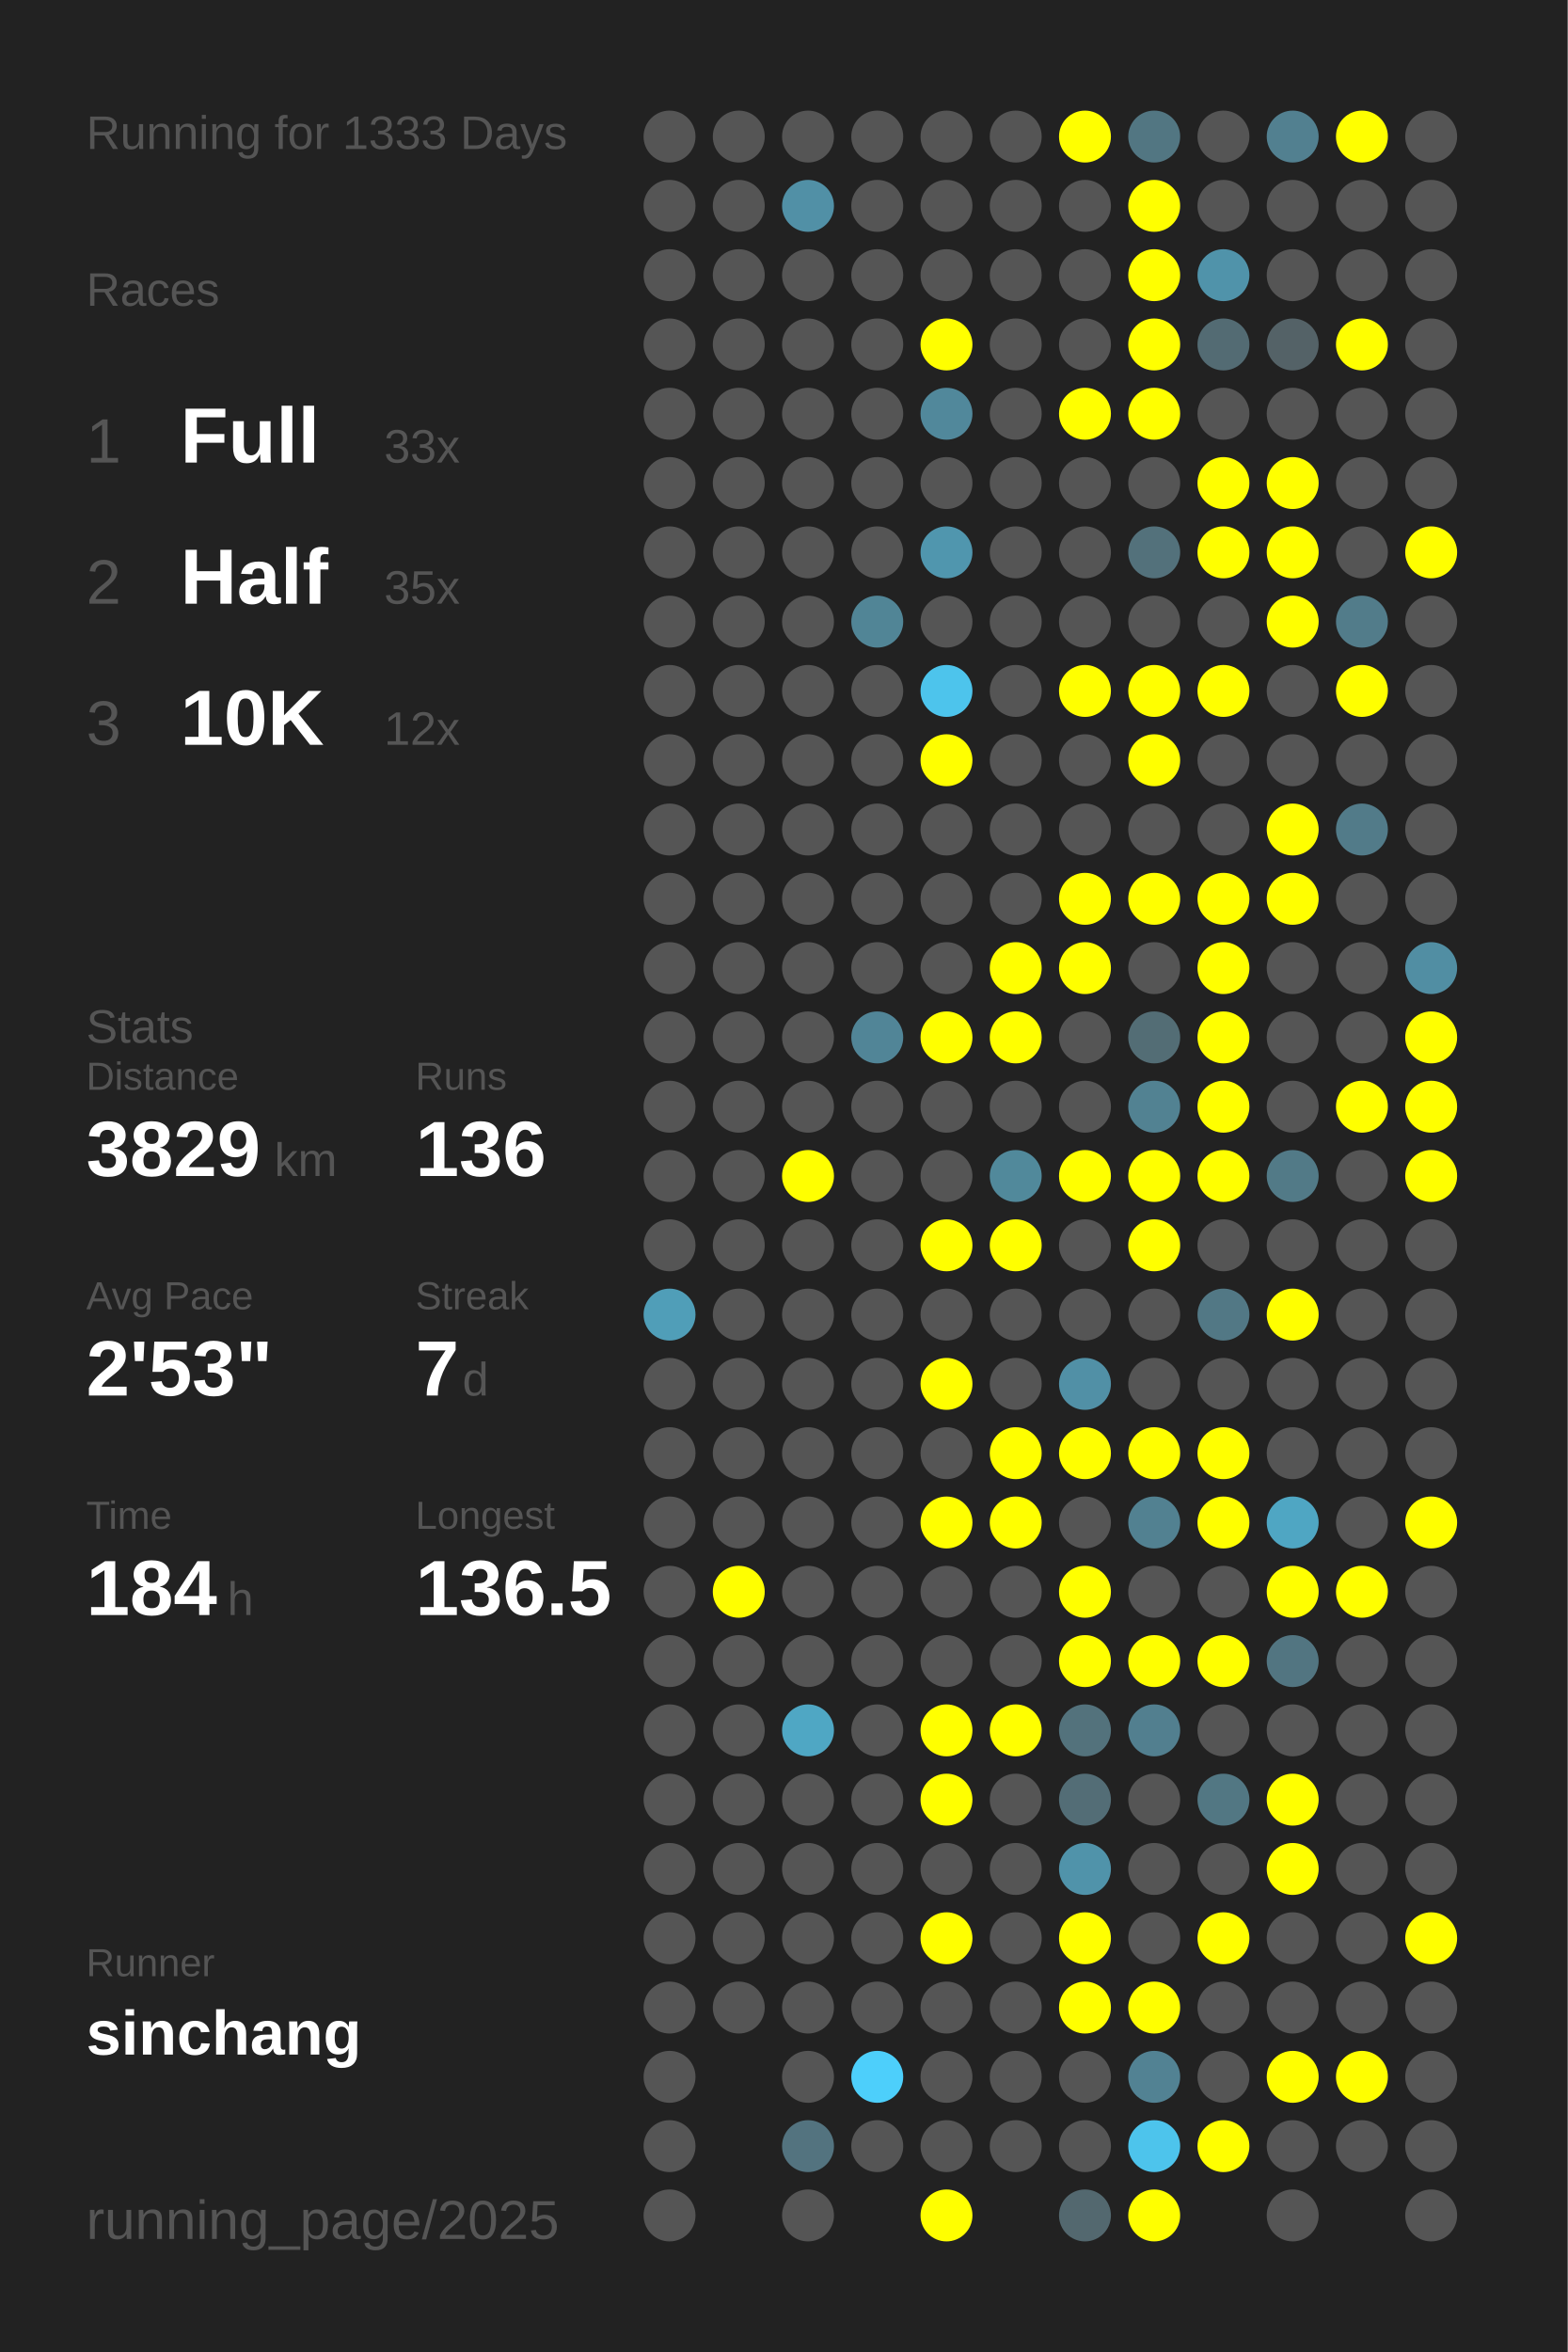
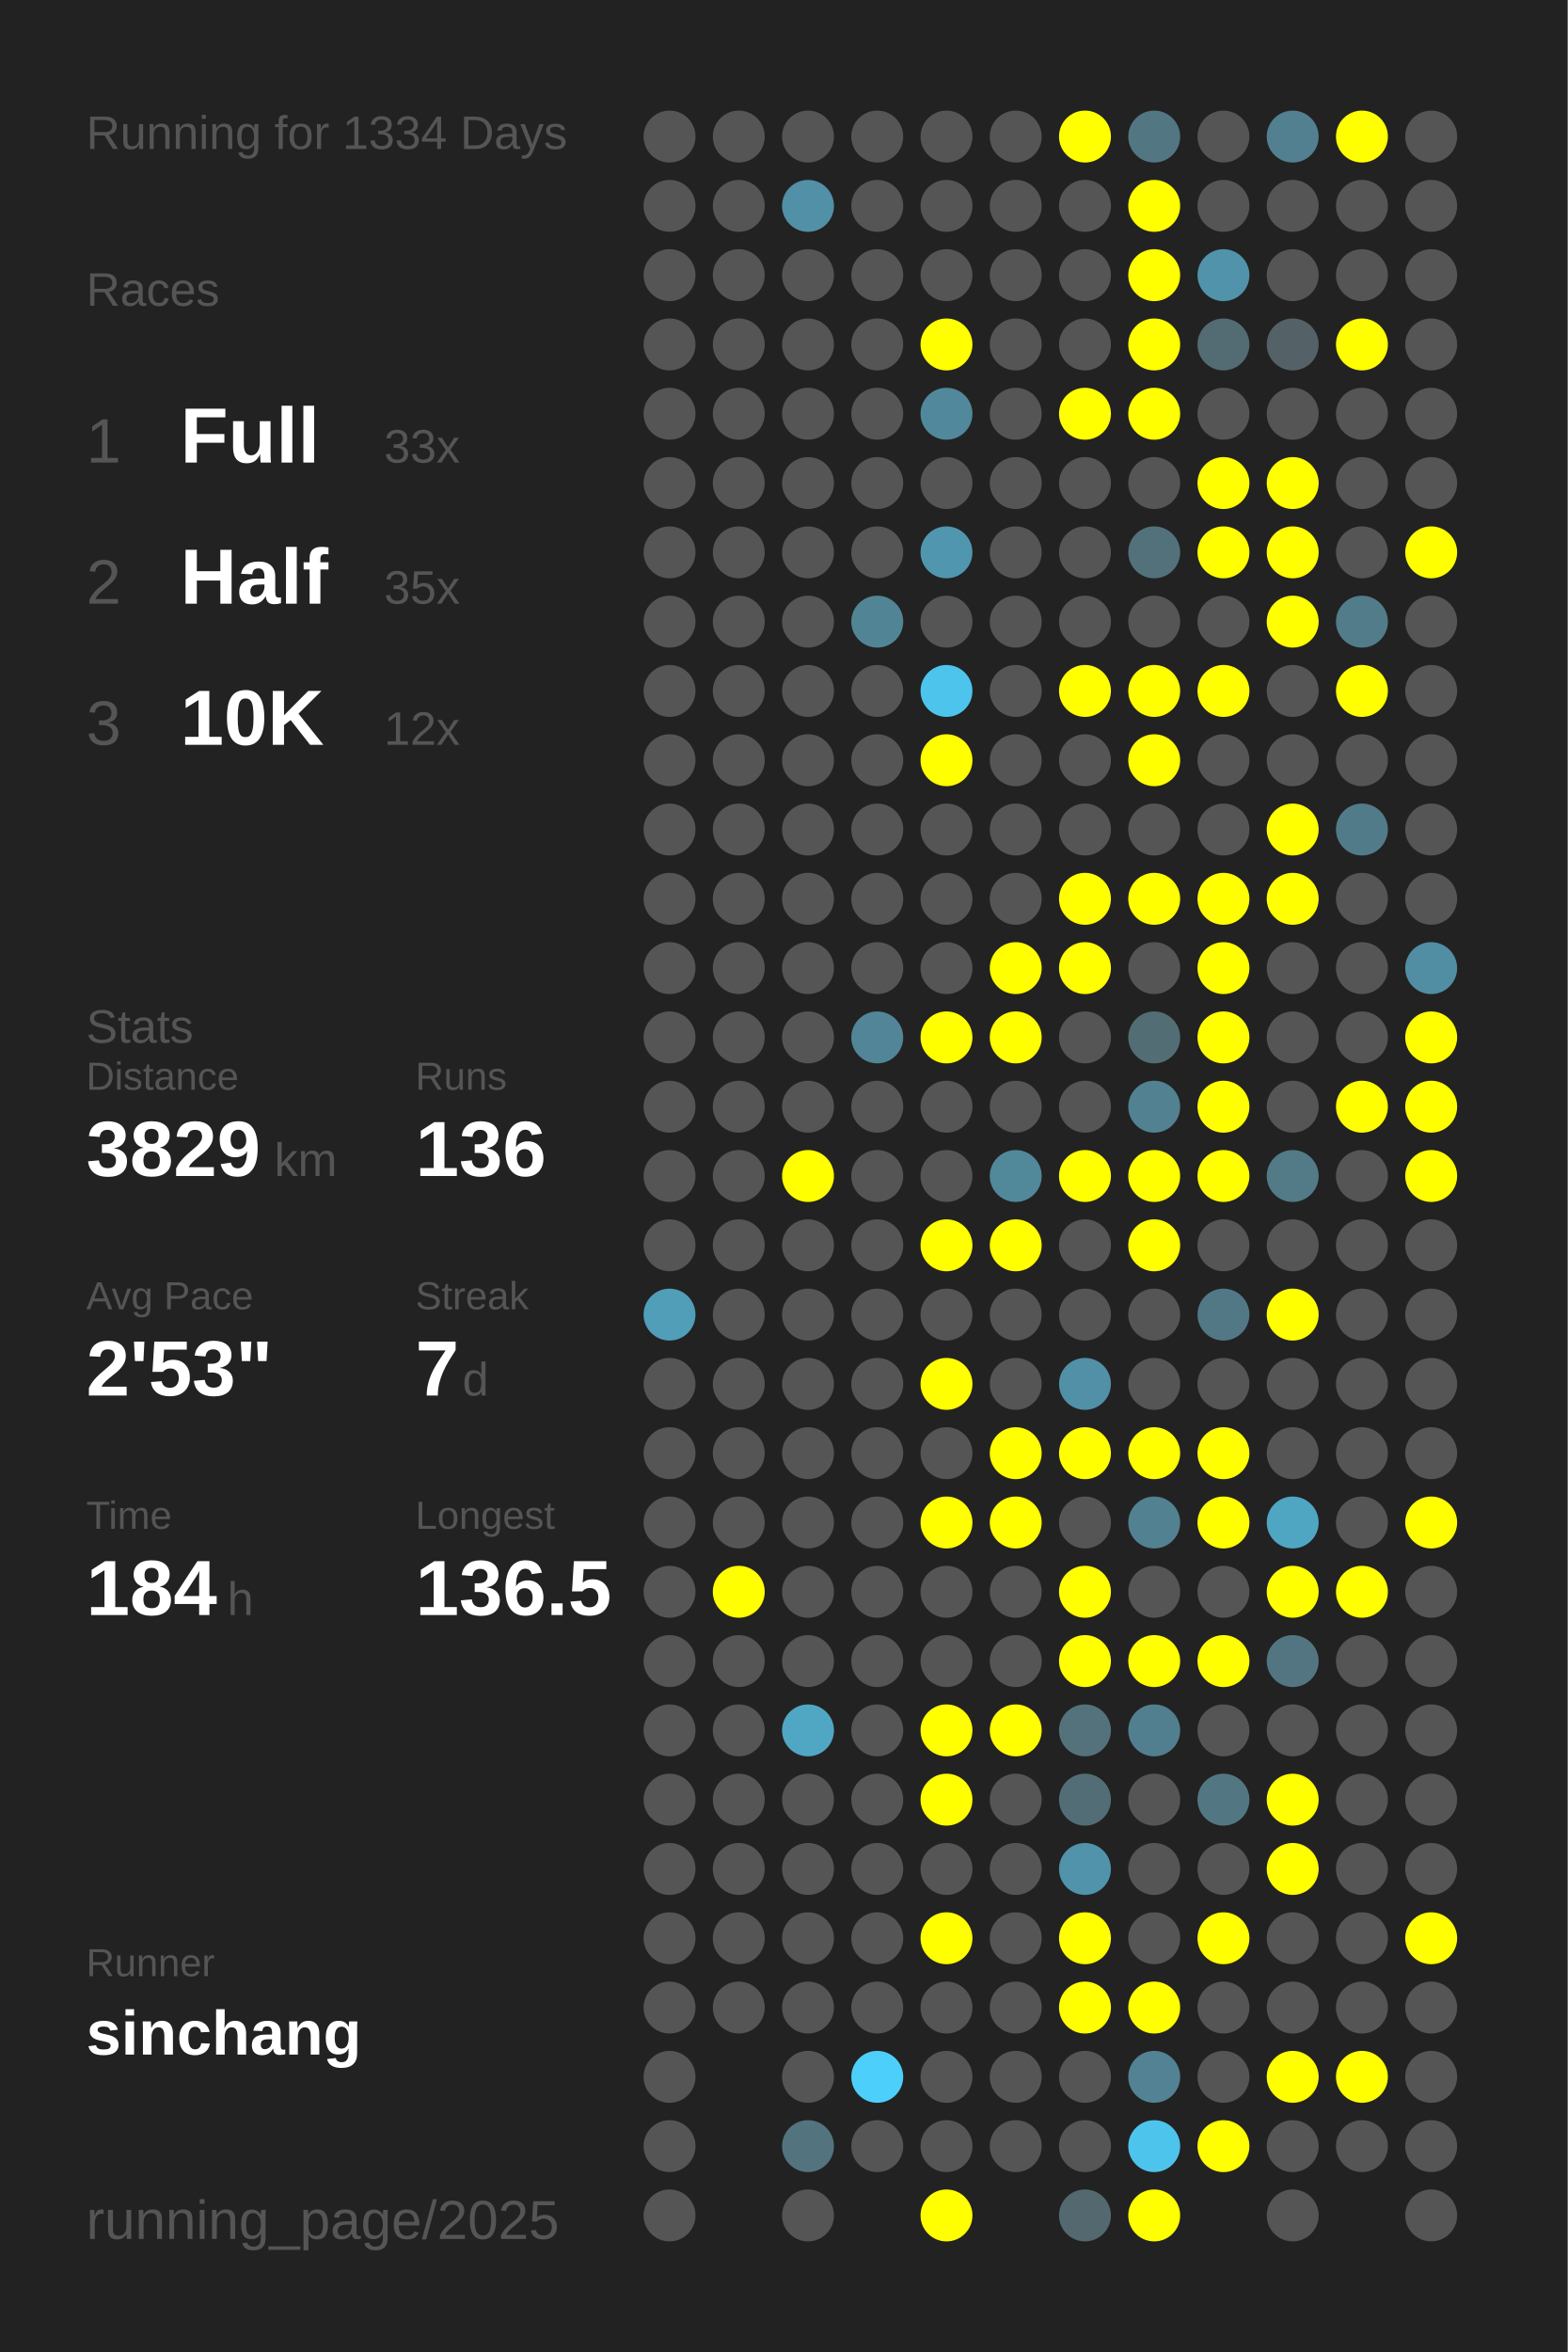
<svg xmlns="http://www.w3.org/2000/svg" baseProfile="full" height="300mm" version="1.1" viewBox="0,0,200,300" width="200mm">
  <defs />
  <rect fill="#222222" height="300" width="200" x="0" y="0" />
-   <text fill="#555555" style="font-size:6px; font-family:Arial;" x="11" y="19">Running for 1333 Days</text>
+   <text fill="#555555" style="font-size:6px; font-family:Arial;" x="11" y="19">Running for 1334 Days</text>
  <text fill="#555555" style="font-size:6px; font-family:Arial;" x="11" y="39">Races</text>
  <text fill="#555555" style="font-size:8px; font-family:Arial;" x="11" y="59">1</text>
  <text fill="#FFFFFF" style="font-size:10px; font-family:Arial; font-weight:bold;" x="23" y="59">Full</text>
  <text fill="#555555" style="font-size:6px; font-family:Arial;" x="49" y="59">33x</text>
  <text fill="#555555" style="font-size:8px; font-family:Arial;" x="11" y="77">2</text>
  <text fill="#FFFFFF" style="font-size:10px; font-family:Arial; font-weight:bold;" x="23" y="77">Half</text>
  <text fill="#555555" style="font-size:6px; font-family:Arial;" x="49" y="77">35x</text>
  <text fill="#555555" style="font-size:8px; font-family:Arial;" x="11" y="95">3</text>
  <text fill="#FFFFFF" style="font-size:10px; font-family:Arial; font-weight:bold;" x="23" y="95">10K</text>
  <text fill="#555555" style="font-size:6px; font-family:Arial;" x="49" y="95">12x</text>
  <text fill="#555555" style="font-size:6px; font-family:Arial;" x="11" y="133">Stats</text>
  <text fill="#555555" style="font-size:5px; font-family:Arial;" x="11" y="139">Distance</text>
  <text fill="#FFFFFF" style="font-size:10px; font-family:Arial; font-weight:bold;" x="11" y="150">3829</text>
  <text fill="#555555" style="font-size:6px; font-family:Arial;" x="35" y="150">km</text>
  <text fill="#555555" style="font-size:5px; font-family:Arial;" x="53" y="139">Runs</text>
  <text fill="#FFFFFF" style="font-size:10px; font-family:Arial; font-weight:bold;" x="53" y="150">136</text>
  <text fill="#555555" style="font-size:5px; font-family:Arial;" x="11" y="167">Avg Pace</text>
  <text fill="#FFFFFF" style="font-size:10px; font-family:Arial; font-weight:bold;" x="11" y="178">2'53"</text>
  <text fill="#555555" style="font-size:5px; font-family:Arial;" x="53" y="167">Streak</text>
  <text fill="#FFFFFF" style="font-size:10px; font-family:Arial; font-weight:bold;" x="53" y="178">7</text>
  <text fill="#555555" style="font-size:6px; font-family:Arial;" x="59" y="178">d</text>
  <text fill="#555555" style="font-size:5px; font-family:Arial;" x="11" y="195">Time</text>
  <text fill="#FFFFFF" style="font-size:10px; font-family:Arial; font-weight:bold;" x="11" y="206">184</text>
  <text fill="#555555" style="font-size:6px; font-family:Arial;" x="29" y="206">h</text>
  <text fill="#555555" style="font-size:5px; font-family:Arial;" x="53" y="195">Longest</text>
  <text fill="#FFFFFF" style="font-size:10px; font-family:Arial; font-weight:bold;" x="53" y="206">136.5</text>
  <text fill="#555555" style="font-size:5px; font-family:Arial;" x="11" y="252.065">Runner</text>
  <text fill="#FFFFFF" style="font-size:8px; font-family:Arial; font-weight:bold;" x="11" y="262.065">sinchang</text>
  <text fill="#555555" style="font-size:7px; font-family:Arial;" x="11" y="285.581">running_page/2025</text>
  <circle cx="85.417" cy="17.419" fill="#555555" r="3.312" />
  <circle cx="85.417" cy="26.258" fill="#555555" r="3.312" />
  <circle cx="85.417" cy="35.097" fill="#555555" r="3.312" />
  <circle cx="85.417" cy="43.935" fill="#555555" r="3.312" />
  <circle cx="85.417" cy="52.774" fill="#555555" r="3.312" />
  <circle cx="85.417" cy="61.613" fill="#555555" r="3.312" />
  <circle cx="85.417" cy="70.452" fill="#555555" r="3.312" />
  <circle cx="85.417" cy="79.29" fill="#555555" r="3.312" />
  <circle cx="85.417" cy="88.129" fill="#555555" r="3.312" />
  <circle cx="85.417" cy="96.968" fill="#555555" r="3.312" />
  <circle cx="85.417" cy="105.806" fill="#555555" r="3.312" />
  <circle cx="85.417" cy="114.645" fill="#555555" r="3.312" />
  <circle cx="85.417" cy="123.484" fill="#555555" r="3.312" />
  <circle cx="85.417" cy="132.323" fill="#555555" r="3.312" />
  <circle cx="85.417" cy="141.161" fill="#555555" r="3.312" />
  <circle cx="85.417" cy="150" fill="#555555" r="3.312" />
  <circle cx="85.417" cy="158.839" fill="#555555" r="3.312" />
  <circle cx="85.417" cy="167.677" fill="#509eb8" r="3.312" />
  <circle cx="85.417" cy="176.516" fill="#555555" r="3.312" />
  <circle cx="85.417" cy="185.355" fill="#555555" r="3.312" />
  <circle cx="85.417" cy="194.194" fill="#555555" r="3.312" />
  <circle cx="85.417" cy="203.032" fill="#555555" r="3.312" />
  <circle cx="85.417" cy="211.871" fill="#555555" r="3.312" />
  <circle cx="85.417" cy="220.71" fill="#555555" r="3.312" />
  <circle cx="85.417" cy="229.548" fill="#555555" r="3.312" />
  <circle cx="85.417" cy="238.387" fill="#555555" r="3.312" />
  <circle cx="85.417" cy="247.226" fill="#555555" r="3.312" />
  <circle cx="85.417" cy="256.065" fill="#555555" r="3.312" />
  <circle cx="85.417" cy="264.903" fill="#555555" r="3.312" />
  <circle cx="85.417" cy="273.742" fill="#555555" r="3.312" />
  <circle cx="85.417" cy="282.581" fill="#555555" r="3.312" />
  <circle cx="94.25" cy="17.419" fill="#555555" r="3.312" />
  <circle cx="94.25" cy="26.258" fill="#555555" r="3.312" />
  <circle cx="94.25" cy="35.097" fill="#555555" r="3.312" />
  <circle cx="94.25" cy="43.935" fill="#555555" r="3.312" />
  <circle cx="94.25" cy="52.774" fill="#555555" r="3.312" />
  <circle cx="94.25" cy="61.613" fill="#555555" r="3.312" />
  <circle cx="94.25" cy="70.452" fill="#555555" r="3.312" />
  <circle cx="94.25" cy="79.29" fill="#555555" r="3.312" />
  <circle cx="94.25" cy="88.129" fill="#555555" r="3.312" />
  <circle cx="94.25" cy="96.968" fill="#555555" r="3.312" />
  <circle cx="94.25" cy="105.806" fill="#555555" r="3.312" />
  <circle cx="94.25" cy="114.645" fill="#555555" r="3.312" />
  <circle cx="94.25" cy="123.484" fill="#555555" r="3.312" />
  <circle cx="94.25" cy="132.323" fill="#555555" r="3.312" />
  <circle cx="94.25" cy="141.161" fill="#555555" r="3.312" />
  <circle cx="94.25" cy="150" fill="#555555" r="3.312" />
  <circle cx="94.25" cy="158.839" fill="#555555" r="3.312" />
  <circle cx="94.25" cy="167.677" fill="#555555" r="3.312" />
  <circle cx="94.25" cy="176.516" fill="#555555" r="3.312" />
  <circle cx="94.25" cy="185.355" fill="#555555" r="3.312" />
  <circle cx="94.25" cy="194.194" fill="#555555" r="3.312" />
  <circle cx="94.25" cy="203.032" fill="#FFFF00" r="3.312" />
  <circle cx="94.25" cy="211.871" fill="#555555" r="3.312" />
  <circle cx="94.25" cy="220.71" fill="#555555" r="3.312" />
  <circle cx="94.25" cy="229.548" fill="#555555" r="3.312" />
  <circle cx="94.25" cy="238.387" fill="#555555" r="3.312" />
  <circle cx="94.25" cy="247.226" fill="#555555" r="3.312" />
  <circle cx="94.25" cy="256.065" fill="#555555" r="3.312" />
  <circle cx="103.083" cy="17.419" fill="#555555" r="3.312" />
  <circle cx="103.083" cy="26.258" fill="#5190a6" r="3.312" />
  <circle cx="103.083" cy="35.097" fill="#555555" r="3.312" />
  <circle cx="103.083" cy="43.935" fill="#555555" r="3.312" />
  <circle cx="103.083" cy="52.774" fill="#555555" r="3.312" />
  <circle cx="103.083" cy="61.613" fill="#555555" r="3.312" />
  <circle cx="103.083" cy="70.452" fill="#555555" r="3.312" />
  <circle cx="103.083" cy="79.29" fill="#555555" r="3.312" />
  <circle cx="103.083" cy="88.129" fill="#555555" r="3.312" />
  <circle cx="103.083" cy="96.968" fill="#555555" r="3.312" />
  <circle cx="103.083" cy="105.806" fill="#555555" r="3.312" />
  <circle cx="103.083" cy="114.645" fill="#555555" r="3.312" />
  <circle cx="103.083" cy="123.484" fill="#555555" r="3.312" />
  <circle cx="103.083" cy="132.323" fill="#555555" r="3.312" />
  <circle cx="103.083" cy="141.161" fill="#555555" r="3.312" />
  <circle cx="103.083" cy="150" fill="#FFFF00" r="3.312" />
  <circle cx="103.083" cy="158.839" fill="#555555" r="3.312" />
  <circle cx="103.083" cy="167.677" fill="#555555" r="3.312" />
  <circle cx="103.083" cy="176.516" fill="#555555" r="3.312" />
  <circle cx="103.083" cy="185.355" fill="#555555" r="3.312" />
  <circle cx="103.083" cy="194.194" fill="#555555" r="3.312" />
  <circle cx="103.083" cy="203.032" fill="#555555" r="3.312" />
  <circle cx="103.083" cy="211.871" fill="#555555" r="3.312" />
  <circle cx="103.083" cy="220.71" fill="#4fa7c4" r="3.312" />
  <circle cx="103.083" cy="229.548" fill="#555555" r="3.312" />
  <circle cx="103.083" cy="238.387" fill="#555555" r="3.312" />
  <circle cx="103.083" cy="247.226" fill="#555555" r="3.312" />
  <circle cx="103.083" cy="256.065" fill="#555555" r="3.312" />
  <circle cx="103.083" cy="264.903" fill="#555555" r="3.312" />
  <circle cx="103.083" cy="273.742" fill="#53737f" r="3.312" />
  <circle cx="103.083" cy="282.581" fill="#555555" r="3.312" />
  <circle cx="111.917" cy="17.419" fill="#555555" r="3.312" />
  <circle cx="111.917" cy="26.258" fill="#555555" r="3.312" />
  <circle cx="111.917" cy="35.097" fill="#555555" r="3.312" />
  <circle cx="111.917" cy="43.935" fill="#555555" r="3.312" />
  <circle cx="111.917" cy="52.774" fill="#555555" r="3.312" />
  <circle cx="111.917" cy="61.613" fill="#555555" r="3.312" />
  <circle cx="111.917" cy="70.452" fill="#555555" r="3.312" />
  <circle cx="111.917" cy="79.29" fill="#518596" r="3.312" />
  <circle cx="111.917" cy="88.129" fill="#555555" r="3.312" />
  <circle cx="111.917" cy="96.968" fill="#555555" r="3.312" />
  <circle cx="111.917" cy="105.806" fill="#555555" r="3.312" />
  <circle cx="111.917" cy="114.645" fill="#555555" r="3.312" />
  <circle cx="111.917" cy="123.484" fill="#555555" r="3.312" />
  <circle cx="111.917" cy="132.323" fill="#518597" r="3.312" />
  <circle cx="111.917" cy="141.161" fill="#555555" r="3.312" />
  <circle cx="111.917" cy="150" fill="#555555" r="3.312" />
  <circle cx="111.917" cy="158.839" fill="#555555" r="3.312" />
  <circle cx="111.917" cy="167.677" fill="#555555" r="3.312" />
  <circle cx="111.917" cy="176.516" fill="#555555" r="3.312" />
  <circle cx="111.917" cy="185.355" fill="#555555" r="3.312" />
  <circle cx="111.917" cy="194.194" fill="#555555" r="3.312" />
  <circle cx="111.917" cy="203.032" fill="#555555" r="3.312" />
  <circle cx="111.917" cy="211.871" fill="#555555" r="3.312" />
  <circle cx="111.917" cy="220.71" fill="#555555" r="3.312" />
  <circle cx="111.917" cy="229.548" fill="#555555" r="3.312" />
  <circle cx="111.917" cy="238.387" fill="#555555" r="3.312" />
  <circle cx="111.917" cy="247.226" fill="#555555" r="3.312" />
  <circle cx="111.917" cy="256.065" fill="#555555" r="3.312" />
  <circle cx="111.917" cy="264.903" fill="#4dcffb" r="3.312" />
  <circle cx="111.917" cy="273.742" fill="#555555" r="3.312" />
  <circle cx="120.75" cy="17.419" fill="#555555" r="3.312" />
  <circle cx="120.75" cy="26.258" fill="#555555" r="3.312" />
  <circle cx="120.75" cy="35.097" fill="#555555" r="3.312" />
  <circle cx="120.75" cy="43.935" fill="#FFFF00" r="3.312" />
  <circle cx="120.75" cy="52.774" fill="#51889b" r="3.312" />
  <circle cx="120.75" cy="61.613" fill="#555555" r="3.312" />
  <circle cx="120.75" cy="70.452" fill="#5096ae" r="3.312" />
  <circle cx="120.75" cy="79.29" fill="#555555" r="3.312" />
  <circle cx="120.75" cy="88.129" fill="#4dc4ec" r="3.312" />
  <circle cx="120.75" cy="96.968" fill="#FFFF00" r="3.312" />
  <circle cx="120.75" cy="105.806" fill="#555555" r="3.312" />
  <circle cx="120.75" cy="114.645" fill="#555555" r="3.312" />
  <circle cx="120.75" cy="123.484" fill="#555555" r="3.312" />
  <circle cx="120.75" cy="132.323" fill="#FFFF00" r="3.312" />
  <circle cx="120.75" cy="141.161" fill="#555555" r="3.312" />
  <circle cx="120.75" cy="150" fill="#555555" r="3.312" />
  <circle cx="120.75" cy="158.839" fill="#FFFF00" r="3.312" />
  <circle cx="120.75" cy="167.677" fill="#555555" r="3.312" />
  <circle cx="120.75" cy="176.516" fill="#FFFF00" r="3.312" />
  <circle cx="120.75" cy="185.355" fill="#555555" r="3.312" />
  <circle cx="120.75" cy="194.194" fill="#FFFF00" r="3.312" />
  <circle cx="120.75" cy="203.032" fill="#555555" r="3.312" />
  <circle cx="120.75" cy="211.871" fill="#555555" r="3.312" />
  <circle cx="120.75" cy="220.71" fill="#FFFF00" r="3.312" />
  <circle cx="120.75" cy="229.548" fill="#FFFF00" r="3.312" />
  <circle cx="120.75" cy="238.387" fill="#555555" r="3.312" />
  <circle cx="120.75" cy="247.226" fill="#FFFF00" r="3.312" />
  <circle cx="120.75" cy="256.065" fill="#555555" r="3.312" />
  <circle cx="120.75" cy="264.903" fill="#555555" r="3.312" />
  <circle cx="120.75" cy="273.742" fill="#555555" r="3.312" />
  <circle cx="120.75" cy="282.581" fill="#FFFF00" r="3.312" />
  <circle cx="129.583" cy="17.419" fill="#555555" r="3.312" />
  <circle cx="129.583" cy="26.258" fill="#555555" r="3.312" />
  <circle cx="129.583" cy="35.097" fill="#555555" r="3.312" />
  <circle cx="129.583" cy="43.935" fill="#555555" r="3.312" />
  <circle cx="129.583" cy="52.774" fill="#555555" r="3.312" />
  <circle cx="129.583" cy="61.613" fill="#555555" r="3.312" />
  <circle cx="129.583" cy="70.452" fill="#555555" r="3.312" />
  <circle cx="129.583" cy="79.29" fill="#555555" r="3.312" />
  <circle cx="129.583" cy="88.129" fill="#555555" r="3.312" />
  <circle cx="129.583" cy="96.968" fill="#555555" r="3.312" />
  <circle cx="129.583" cy="105.806" fill="#555555" r="3.312" />
  <circle cx="129.583" cy="114.645" fill="#555555" r="3.312" />
  <circle cx="129.583" cy="123.484" fill="#FFFF00" r="3.312" />
  <circle cx="129.583" cy="132.323" fill="#FFFF00" r="3.312" />
  <circle cx="129.583" cy="141.161" fill="#555555" r="3.312" />
  <circle cx="129.583" cy="150" fill="#51899b" r="3.312" />
  <circle cx="129.583" cy="158.839" fill="#FFFF00" r="3.312" />
  <circle cx="129.583" cy="167.677" fill="#555555" r="3.312" />
  <circle cx="129.583" cy="176.516" fill="#555555" r="3.312" />
  <circle cx="129.583" cy="185.355" fill="#FFFF00" r="3.312" />
  <circle cx="129.583" cy="194.194" fill="#FFFF00" r="3.312" />
  <circle cx="129.583" cy="203.032" fill="#555555" r="3.312" />
  <circle cx="129.583" cy="211.871" fill="#555555" r="3.312" />
  <circle cx="129.583" cy="220.71" fill="#FFFF00" r="3.312" />
  <circle cx="129.583" cy="229.548" fill="#555555" r="3.312" />
  <circle cx="129.583" cy="238.387" fill="#555555" r="3.312" />
  <circle cx="129.583" cy="247.226" fill="#555555" r="3.312" />
  <circle cx="129.583" cy="256.065" fill="#555555" r="3.312" />
  <circle cx="129.583" cy="264.903" fill="#555555" r="3.312" />
  <circle cx="129.583" cy="273.742" fill="#555555" r="3.312" />
  <circle cx="138.417" cy="17.419" fill="#FFFF00" r="3.312" />
  <circle cx="138.417" cy="26.258" fill="#555555" r="3.312" />
  <circle cx="138.417" cy="35.097" fill="#555555" r="3.312" />
  <circle cx="138.417" cy="43.935" fill="#555555" r="3.312" />
  <circle cx="138.417" cy="52.774" fill="#FFFF00" r="3.312" />
  <circle cx="138.417" cy="61.613" fill="#555555" r="3.312" />
  <circle cx="138.417" cy="70.452" fill="#555555" r="3.312" />
  <circle cx="138.417" cy="79.29" fill="#555555" r="3.312" />
  <circle cx="138.417" cy="88.129" fill="#FFFF00" r="3.312" />
  <circle cx="138.417" cy="96.968" fill="#555555" r="3.312" />
  <circle cx="138.417" cy="105.806" fill="#555555" r="3.312" />
  <circle cx="138.417" cy="114.645" fill="#FFFF00" r="3.312" />
  <circle cx="138.417" cy="123.484" fill="#FFFF00" r="3.312" />
  <circle cx="138.417" cy="132.323" fill="#555555" r="3.312" />
  <circle cx="138.417" cy="141.161" fill="#555555" r="3.312" />
  <circle cx="138.417" cy="150" fill="#FFFF00" r="3.312" />
  <circle cx="138.417" cy="158.839" fill="#555555" r="3.312" />
  <circle cx="138.417" cy="167.677" fill="#555555" r="3.312" />
  <circle cx="138.417" cy="176.516" fill="#5190a6" r="3.312" />
  <circle cx="138.417" cy="185.355" fill="#FFFF00" r="3.312" />
  <circle cx="138.417" cy="194.194" fill="#555555" r="3.312" />
  <circle cx="138.417" cy="203.032" fill="#FFFF00" r="3.312" />
  <circle cx="138.417" cy="211.871" fill="#FFFF00" r="3.312" />
  <circle cx="138.417" cy="220.71" fill="#53727c" r="3.312" />
  <circle cx="138.417" cy="229.548" fill="#536d76" r="3.312" />
  <circle cx="138.417" cy="238.387" fill="#5093aa" r="3.312" />
  <circle cx="138.417" cy="247.226" fill="#FFFF00" r="3.312" />
  <circle cx="138.417" cy="256.065" fill="#FFFF00" r="3.312" />
  <circle cx="138.417" cy="264.903" fill="#555555" r="3.312" />
  <circle cx="138.417" cy="273.742" fill="#555555" r="3.312" />
  <circle cx="138.417" cy="282.581" fill="#53686f" r="3.312" />
  <circle cx="147.25" cy="17.419" fill="#527682" r="3.312" />
  <circle cx="147.25" cy="26.258" fill="#FFFF00" r="3.312" />
  <circle cx="147.25" cy="35.097" fill="#FFFF00" r="3.312" />
  <circle cx="147.25" cy="43.935" fill="#FFFF00" r="3.312" />
  <circle cx="147.25" cy="52.774" fill="#FFFF00" r="3.312" />
  <circle cx="147.25" cy="61.613" fill="#555555" r="3.312" />
  <circle cx="147.25" cy="70.452" fill="#53717b" r="3.312" />
  <circle cx="147.25" cy="79.29" fill="#555555" r="3.312" />
  <circle cx="147.25" cy="88.129" fill="#FFFF00" r="3.312" />
  <circle cx="147.25" cy="96.968" fill="#FFFF00" r="3.312" />
  <circle cx="147.25" cy="105.806" fill="#555555" r="3.312" />
  <circle cx="147.25" cy="114.645" fill="#FFFF00" r="3.312" />
  <circle cx="147.25" cy="123.484" fill="#555555" r="3.312" />
  <circle cx="147.25" cy="132.323" fill="#536d75" r="3.312" />
  <circle cx="147.25" cy="141.161" fill="#528292" r="3.312" />
  <circle cx="147.25" cy="150" fill="#FFFF00" r="3.312" />
  <circle cx="147.25" cy="158.839" fill="#FFFF00" r="3.312" />
  <circle cx="147.25" cy="167.677" fill="#555555" r="3.312" />
  <circle cx="147.25" cy="176.516" fill="#555555" r="3.312" />
  <circle cx="147.25" cy="185.355" fill="#FFFF00" r="3.312" />
  <circle cx="147.25" cy="194.194" fill="#528191" r="3.312" />
  <circle cx="147.25" cy="203.032" fill="#555555" r="3.312" />
  <circle cx="147.25" cy="211.871" fill="#FFFF00" r="3.312" />
  <circle cx="147.25" cy="220.71" fill="#527f8f" r="3.312" />
  <circle cx="147.25" cy="229.548" fill="#555555" r="3.312" />
  <circle cx="147.25" cy="238.387" fill="#555555" r="3.312" />
  <circle cx="147.25" cy="247.226" fill="#555555" r="3.312" />
  <circle cx="147.25" cy="256.065" fill="#FFFF00" r="3.312" />
  <circle cx="147.25" cy="264.903" fill="#528293" r="3.312" />
  <circle cx="147.25" cy="273.742" fill="#4dc4ec" r="3.312" />
  <circle cx="147.25" cy="282.581" fill="#FFFF00" r="3.312" />
  <circle cx="156.083" cy="17.419" fill="#555555" r="3.312" />
  <circle cx="156.083" cy="26.258" fill="#555555" r="3.312" />
  <circle cx="156.083" cy="35.097" fill="#5093aa" r="3.312" />
  <circle cx="156.083" cy="43.935" fill="#536b73" r="3.312" />
  <circle cx="156.083" cy="52.774" fill="#555555" r="3.312" />
  <circle cx="156.083" cy="61.613" fill="#FFFF00" r="3.312" />
  <circle cx="156.083" cy="70.452" fill="#FFFF00" r="3.312" />
  <circle cx="156.083" cy="79.29" fill="#555555" r="3.312" />
  <circle cx="156.083" cy="88.129" fill="#FFFF00" r="3.312" />
  <circle cx="156.083" cy="96.968" fill="#555555" r="3.312" />
  <circle cx="156.083" cy="105.806" fill="#555555" r="3.312" />
  <circle cx="156.083" cy="114.645" fill="#FFFF00" r="3.312" />
  <circle cx="156.083" cy="123.484" fill="#FFFF00" r="3.312" />
  <circle cx="156.083" cy="132.323" fill="#FFFF00" r="3.312" />
  <circle cx="156.083" cy="141.161" fill="#FFFF00" r="3.312" />
  <circle cx="156.083" cy="150" fill="#FFFF00" r="3.312" />
  <circle cx="156.083" cy="158.839" fill="#555555" r="3.312" />
  <circle cx="156.083" cy="167.677" fill="#527885" r="3.312" />
  <circle cx="156.083" cy="176.516" fill="#555555" r="3.312" />
  <circle cx="156.083" cy="185.355" fill="#FFFF00" r="3.312" />
  <circle cx="156.083" cy="194.194" fill="#FFFF00" r="3.312" />
  <circle cx="156.083" cy="203.032" fill="#555555" r="3.312" />
  <circle cx="156.083" cy="211.871" fill="#FFFF00" r="3.312" />
  <circle cx="156.083" cy="220.71" fill="#555555" r="3.312" />
  <circle cx="156.083" cy="229.548" fill="#527783" r="3.312" />
  <circle cx="156.083" cy="238.387" fill="#555555" r="3.312" />
  <circle cx="156.083" cy="247.226" fill="#FFFF00" r="3.312" />
  <circle cx="156.083" cy="256.065" fill="#555555" r="3.312" />
  <circle cx="156.083" cy="264.903" fill="#555555" r="3.312" />
  <circle cx="156.083" cy="273.742" fill="#FFFF00" r="3.312" />
  <circle cx="164.917" cy="17.419" fill="#528090" r="3.312" />
  <circle cx="164.917" cy="26.258" fill="#555555" r="3.312" />
  <circle cx="164.917" cy="35.097" fill="#555555" r="3.312" />
  <circle cx="164.917" cy="43.935" fill="#546267" r="3.312" />
  <circle cx="164.917" cy="52.774" fill="#555555" r="3.312" />
  <circle cx="164.917" cy="61.613" fill="#FFFF00" r="3.312" />
  <circle cx="164.917" cy="70.452" fill="#FFFF00" r="3.312" />
  <circle cx="164.917" cy="79.29" fill="#FFFF00" r="3.312" />
  <circle cx="164.917" cy="88.129" fill="#555555" r="3.312" />
  <circle cx="164.917" cy="96.968" fill="#555555" r="3.312" />
  <circle cx="164.917" cy="105.806" fill="#FFFF00" r="3.312" />
  <circle cx="164.917" cy="114.645" fill="#FFFF00" r="3.312" />
  <circle cx="164.917" cy="123.484" fill="#555555" r="3.312" />
  <circle cx="164.917" cy="132.323" fill="#555555" r="3.312" />
  <circle cx="164.917" cy="141.161" fill="#555555" r="3.312" />
  <circle cx="164.917" cy="150" fill="#527a87" r="3.312" />
  <circle cx="164.917" cy="158.839" fill="#555555" r="3.312" />
  <circle cx="164.917" cy="167.677" fill="#FFFF00" r="3.312" />
  <circle cx="164.917" cy="176.516" fill="#555555" r="3.312" />
  <circle cx="164.917" cy="185.355" fill="#555555" r="3.312" />
  <circle cx="164.917" cy="194.194" fill="#4fa6c3" r="3.312" />
  <circle cx="164.917" cy="203.032" fill="#FFFF00" r="3.312" />
  <circle cx="164.917" cy="211.871" fill="#527581" r="3.312" />
  <circle cx="164.917" cy="220.71" fill="#555555" r="3.312" />
  <circle cx="164.917" cy="229.548" fill="#FFFF00" r="3.312" />
  <circle cx="164.917" cy="238.387" fill="#FFFF00" r="3.312" />
  <circle cx="164.917" cy="247.226" fill="#555555" r="3.312" />
  <circle cx="164.917" cy="256.065" fill="#555555" r="3.312" />
  <circle cx="164.917" cy="264.903" fill="#FFFF00" r="3.312" />
  <circle cx="164.917" cy="273.742" fill="#555555" r="3.312" />
  <circle cx="164.917" cy="282.581" fill="#555555" r="3.312" />
  <circle cx="173.75" cy="17.419" fill="#FFFF00" r="3.312" />
  <circle cx="173.75" cy="26.258" fill="#555555" r="3.312" />
  <circle cx="173.75" cy="35.097" fill="#555555" r="3.312" />
  <circle cx="173.75" cy="43.935" fill="#FFFF00" r="3.312" />
  <circle cx="173.75" cy="52.774" fill="#555555" r="3.312" />
  <circle cx="173.75" cy="61.613" fill="#555555" r="3.312" />
  <circle cx="173.75" cy="70.452" fill="#555555" r="3.312" />
  <circle cx="173.75" cy="79.29" fill="#527c8a" r="3.312" />
  <circle cx="173.75" cy="88.129" fill="#FFFF00" r="3.312" />
  <circle cx="173.75" cy="96.968" fill="#555555" r="3.312" />
  <circle cx="173.75" cy="105.806" fill="#527b89" r="3.312" />
  <circle cx="173.75" cy="114.645" fill="#555555" r="3.312" />
  <circle cx="173.75" cy="123.484" fill="#555555" r="3.312" />
  <circle cx="173.75" cy="132.323" fill="#555555" r="3.312" />
  <circle cx="173.75" cy="141.161" fill="#FFFF00" r="3.312" />
  <circle cx="173.75" cy="150" fill="#555555" r="3.312" />
  <circle cx="173.75" cy="158.839" fill="#555555" r="3.312" />
  <circle cx="173.75" cy="167.677" fill="#555555" r="3.312" />
  <circle cx="173.75" cy="176.516" fill="#555555" r="3.312" />
  <circle cx="173.75" cy="185.355" fill="#555555" r="3.312" />
  <circle cx="173.75" cy="194.194" fill="#555555" r="3.312" />
  <circle cx="173.75" cy="203.032" fill="#FFFF00" r="3.312" />
  <circle cx="173.75" cy="211.871" fill="#555555" r="3.312" />
  <circle cx="173.75" cy="220.71" fill="#555555" r="3.312" />
  <circle cx="173.75" cy="229.548" fill="#555555" r="3.312" />
  <circle cx="173.75" cy="238.387" fill="#555555" r="3.312" />
  <circle cx="173.75" cy="247.226" fill="#555555" r="3.312" />
  <circle cx="173.75" cy="256.065" fill="#555555" r="3.312" />
  <circle cx="173.75" cy="264.903" fill="#FFFF00" r="3.312" />
  <circle cx="173.75" cy="273.742" fill="#555555" r="3.312" />
  <circle cx="182.583" cy="17.419" fill="#555555" r="3.312" />
  <circle cx="182.583" cy="26.258" fill="#555555" r="3.312" />
  <circle cx="182.583" cy="35.097" fill="#555555" r="3.312" />
  <circle cx="182.583" cy="43.935" fill="#555555" r="3.312" />
  <circle cx="182.583" cy="52.774" fill="#555555" r="3.312" />
  <circle cx="182.583" cy="61.613" fill="#555555" r="3.312" />
  <circle cx="182.583" cy="70.452" fill="#FFFF00" r="3.312" />
  <circle cx="182.583" cy="79.29" fill="#555555" r="3.312" />
  <circle cx="182.583" cy="88.129" fill="#555555" r="3.312" />
  <circle cx="182.583" cy="96.968" fill="#555555" r="3.312" />
  <circle cx="182.583" cy="105.806" fill="#555555" r="3.312" />
  <circle cx="182.583" cy="114.645" fill="#555555" r="3.312" />
  <circle cx="182.583" cy="123.484" fill="#518ea3" r="3.312" />
  <circle cx="182.583" cy="132.323" fill="#FFFF00" r="3.312" />
  <circle cx="182.583" cy="141.161" fill="#FFFF00" r="3.312" />
  <circle cx="182.583" cy="150" fill="#FFFF00" r="3.312" />
  <circle cx="182.583" cy="158.839" fill="#555555" r="3.312" />
  <circle cx="182.583" cy="167.677" fill="#555555" r="3.312" />
  <circle cx="182.583" cy="176.516" fill="#555555" r="3.312" />
  <circle cx="182.583" cy="185.355" fill="#555555" r="3.312" />
  <circle cx="182.583" cy="194.194" fill="#FFFF00" r="3.312" />
  <circle cx="182.583" cy="203.032" fill="#555555" r="3.312" />
  <circle cx="182.583" cy="211.871" fill="#555555" r="3.312" />
  <circle cx="182.583" cy="220.71" fill="#555555" r="3.312" />
  <circle cx="182.583" cy="229.548" fill="#555555" r="3.312" />
  <circle cx="182.583" cy="238.387" fill="#555555" r="3.312" />
  <circle cx="182.583" cy="247.226" fill="#FFFF00" r="3.312" />
  <circle cx="182.583" cy="256.065" fill="#555555" r="3.312" />
  <circle cx="182.583" cy="264.903" fill="#555555" r="3.312" />
  <circle cx="182.583" cy="273.742" fill="#555555" r="3.312" />
  <circle cx="182.583" cy="282.581" fill="#555555" r="3.312" />
</svg>
